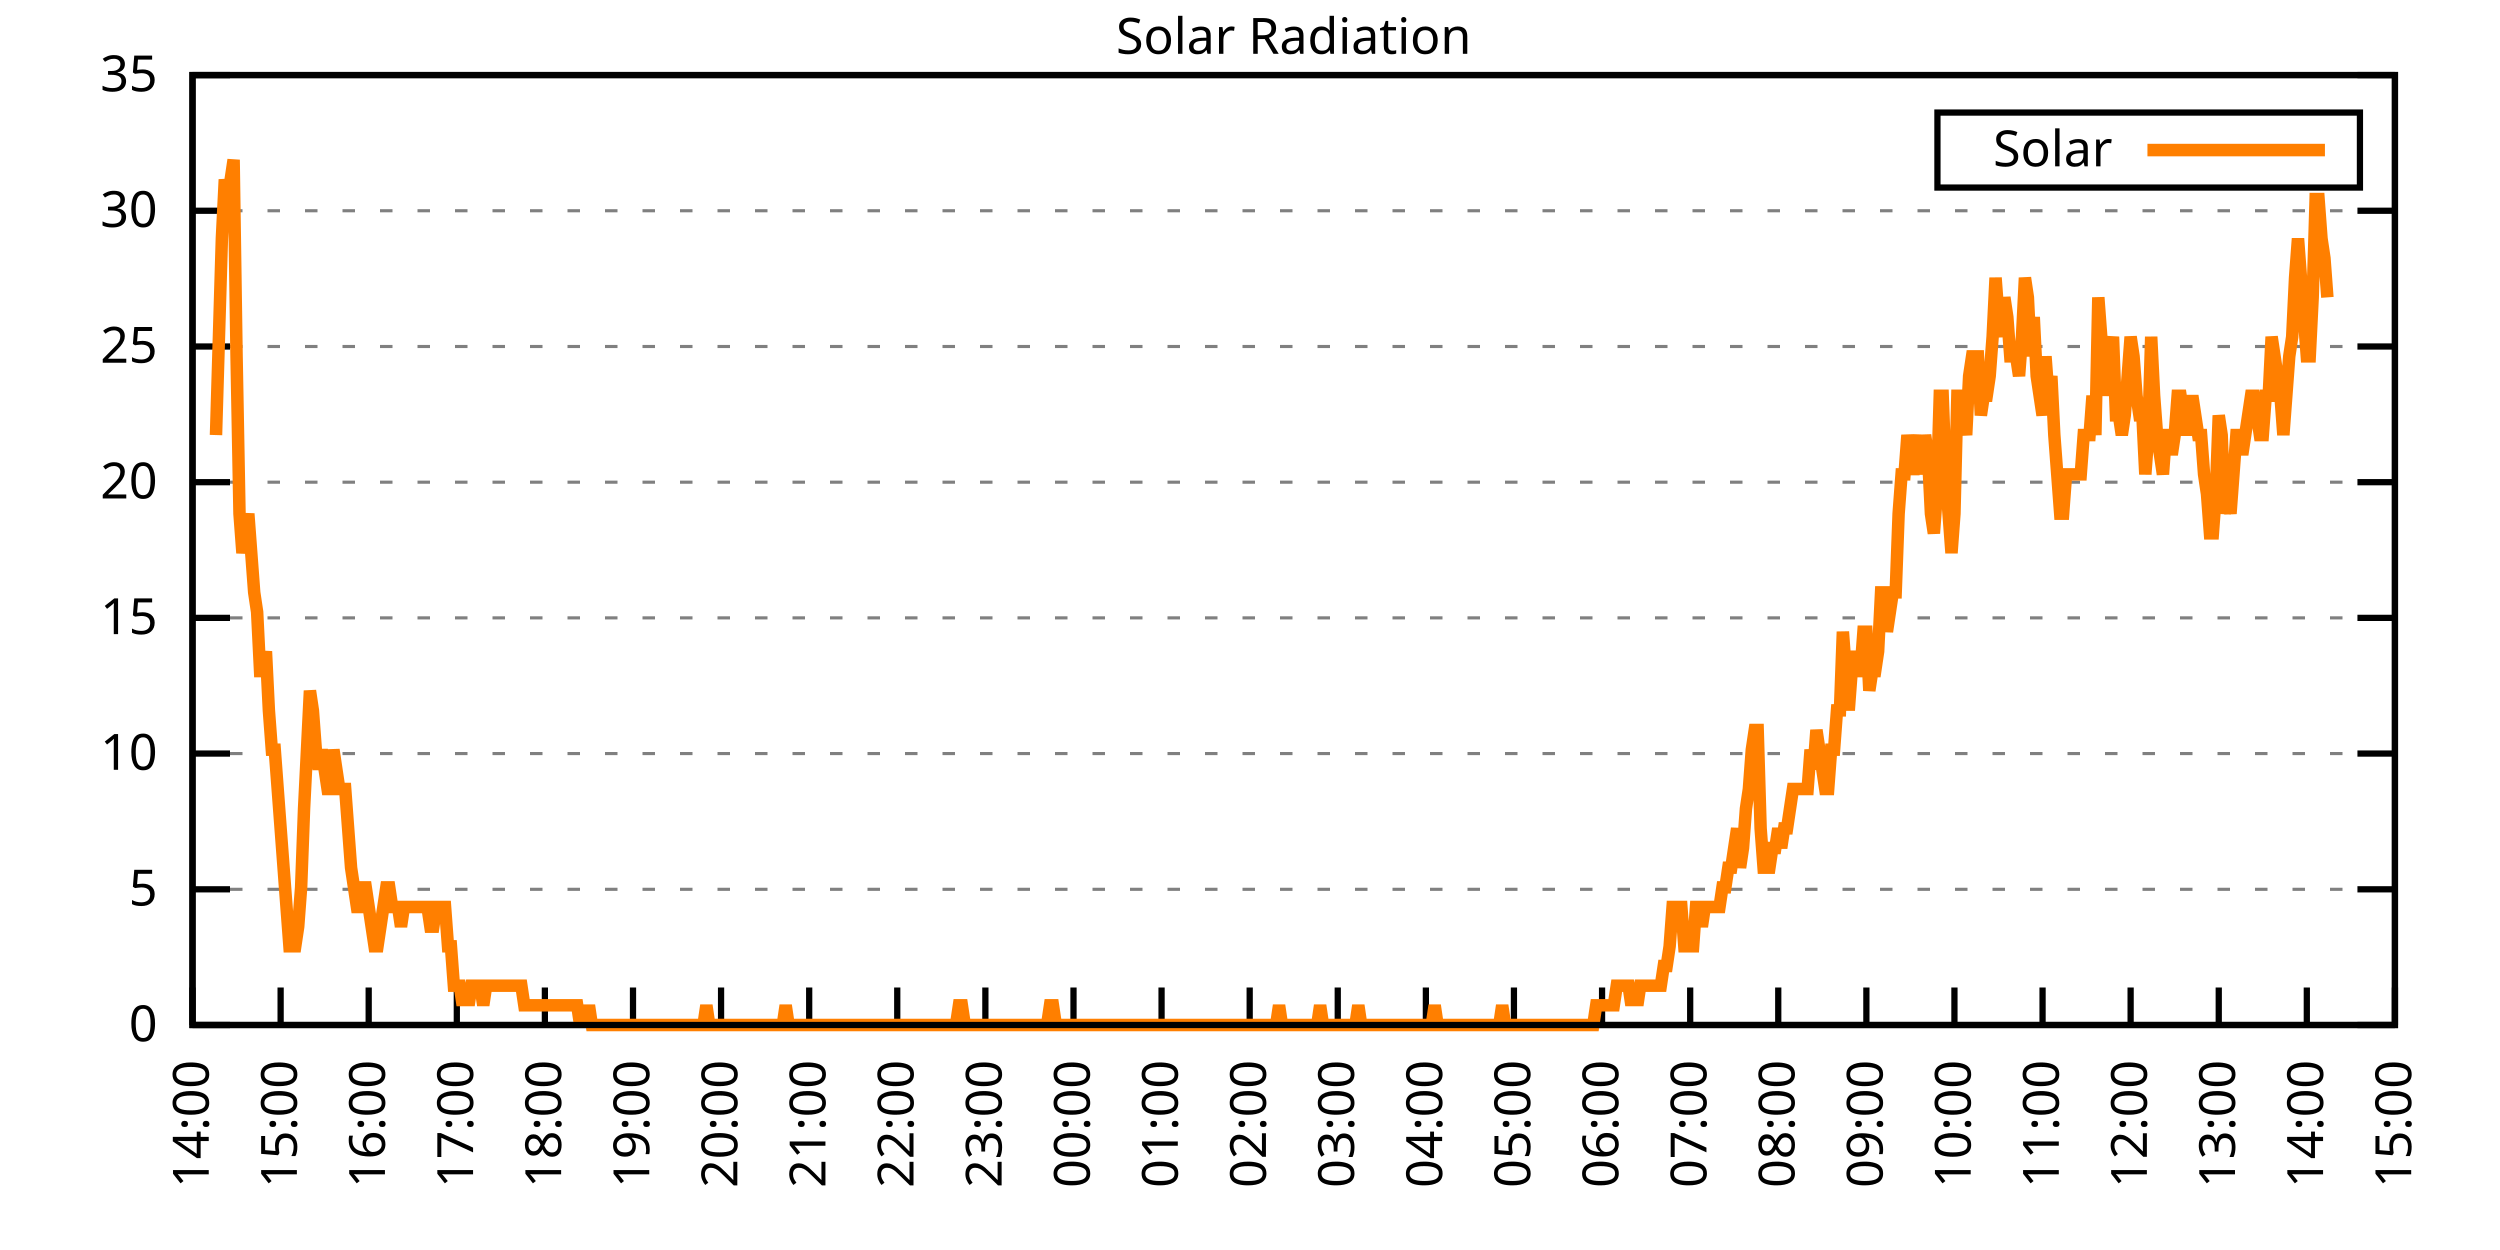
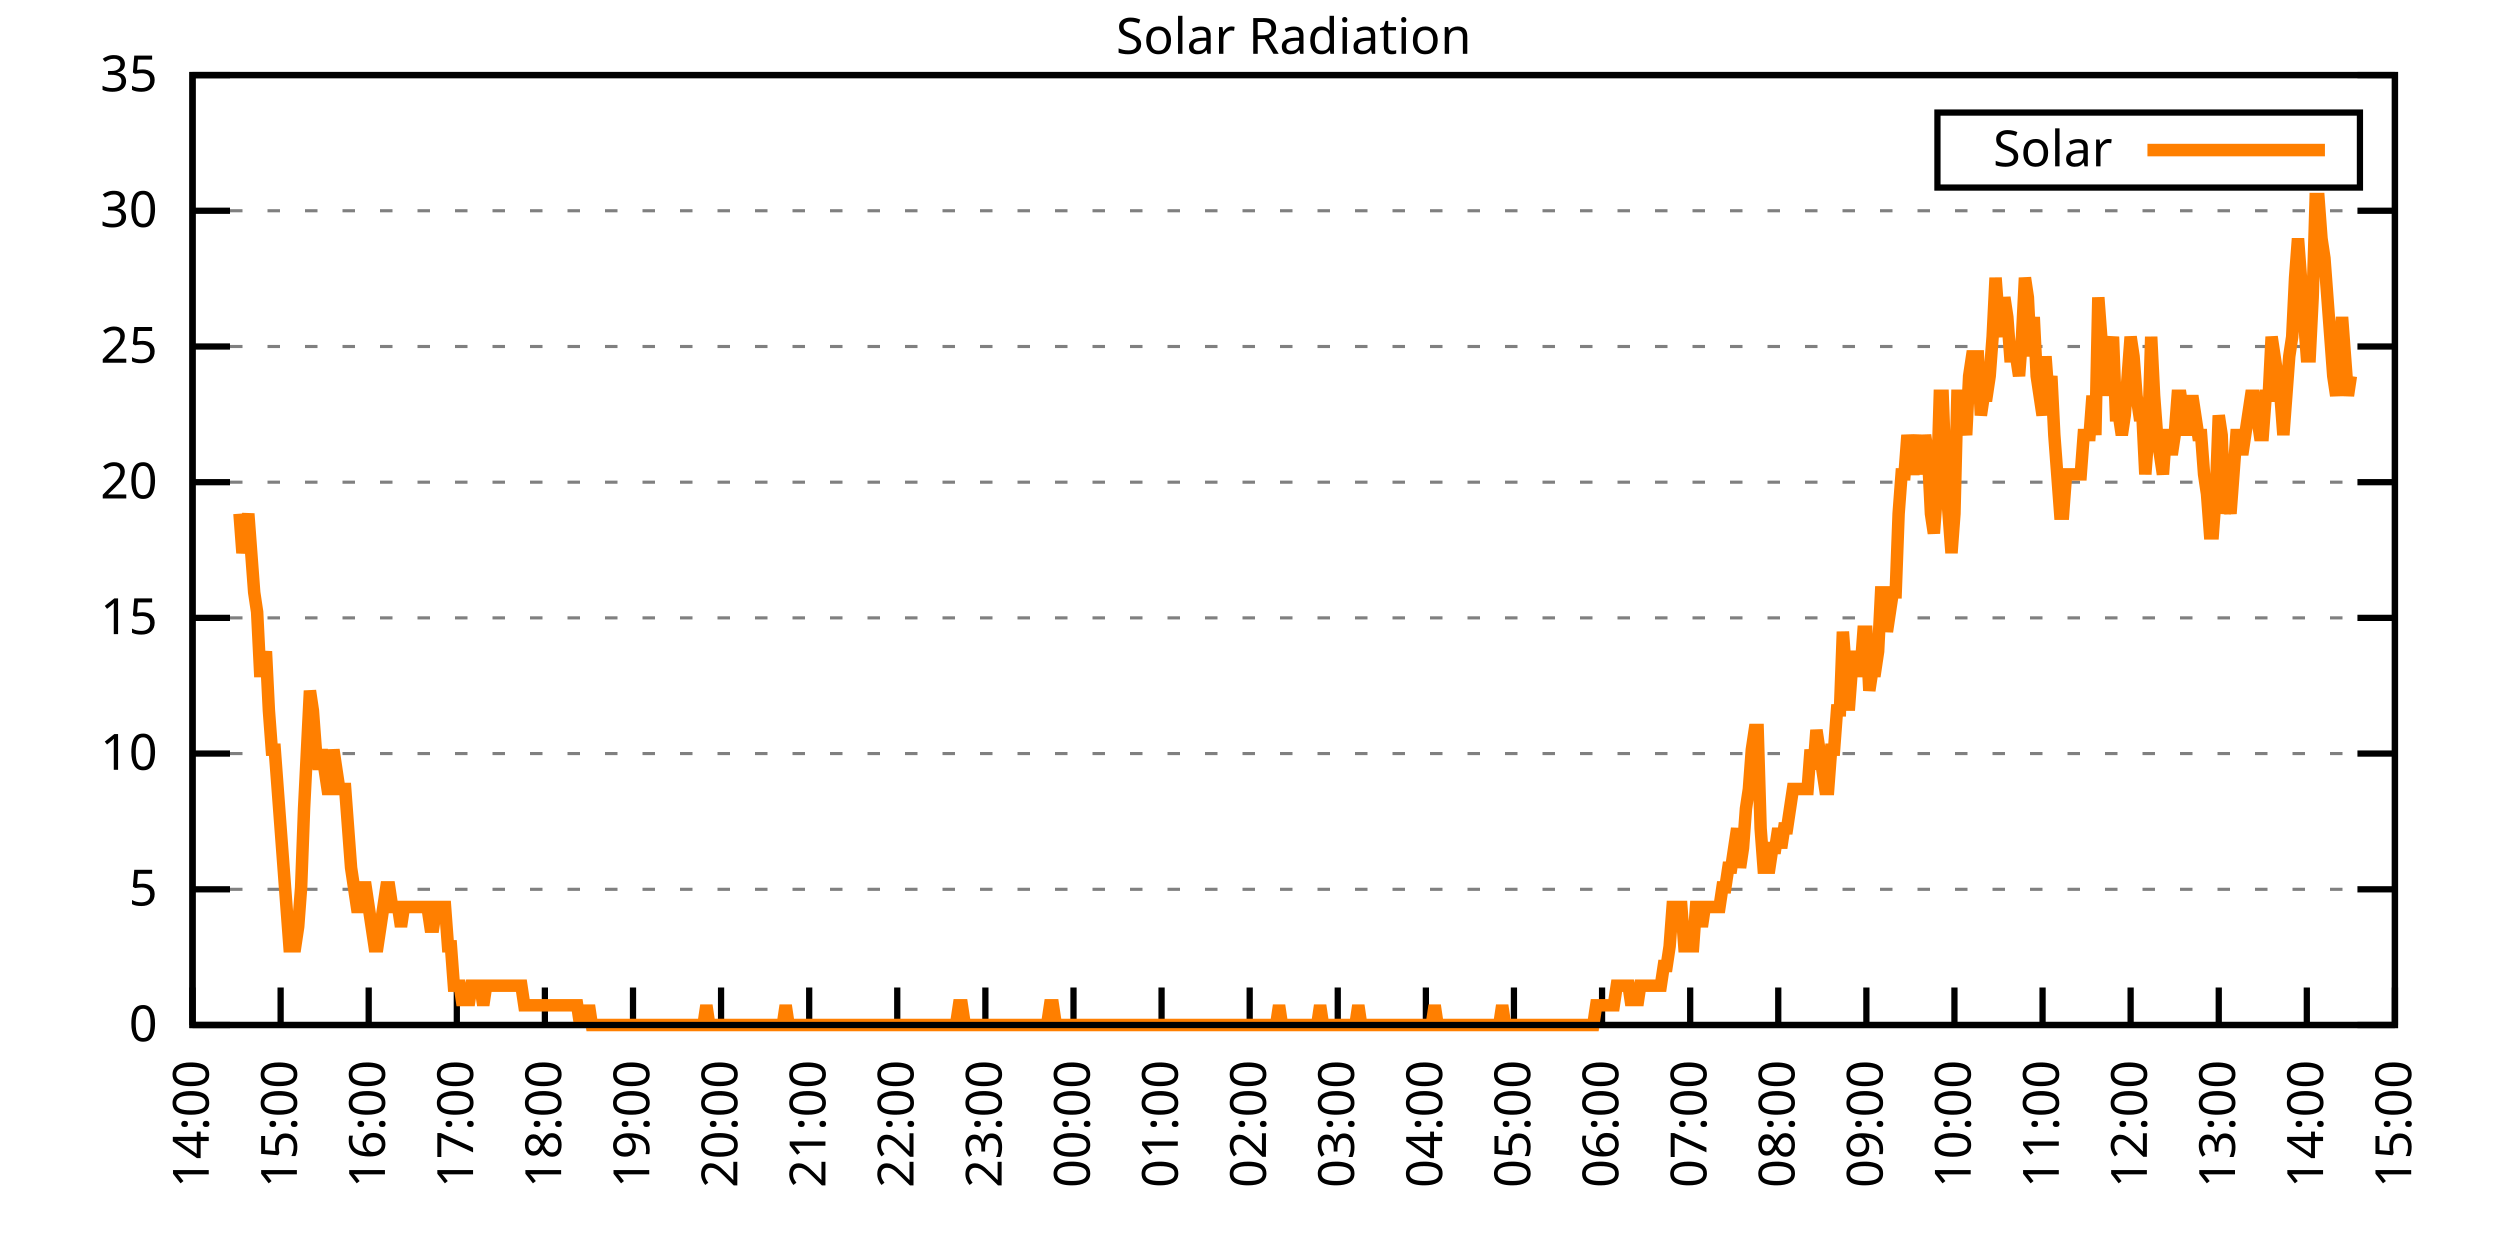
<svg xmlns="http://www.w3.org/2000/svg" xmlns:xlink="http://www.w3.org/1999/xlink" width="400" height="200" viewBox="0 0 400 200">
  <g id="gnuplot_canvas">
    <rect x="0" y="0" width="400" height="200" fill="none" />
    <defs>
      <circle id="gpDot" r="0.5" stroke-width="0.5" stroke="currentColor" />
      <path id="gpPt0" stroke-width="0.333" stroke="currentColor" d="M-1,0 h2 M0,-1 v2" />
      <path id="gpPt1" stroke-width="0.333" stroke="currentColor" d="M-1,-1 L1,1 M1,-1 L-1,1" />
      <path id="gpPt2" stroke-width="0.333" stroke="currentColor" d="M-1,0 L1,0 M0,-1 L0,1 M-1,-1 L1,1 M-1,1 L1,-1" />
      <rect id="gpPt3" stroke-width="0.333" stroke="currentColor" x="-1" y="-1" width="2" height="2" />
      <rect id="gpPt4" stroke-width="0.333" stroke="currentColor" fill="currentColor" x="-1" y="-1" width="2" height="2" />
      <circle id="gpPt5" stroke-width="0.333" stroke="currentColor" cx="0" cy="0" r="1" />
      <use xlink:href="#gpPt5" id="gpPt6" fill="currentColor" stroke="none" />
      <path id="gpPt7" stroke-width="0.333" stroke="currentColor" d="M0,-1.33 L-1.33,0.67 L1.33,0.67 z" />
      <use xlink:href="#gpPt7" id="gpPt8" fill="currentColor" stroke="none" />
      <use xlink:href="#gpPt7" id="gpPt9" stroke="currentColor" transform="rotate(180)" />
      <use xlink:href="#gpPt9" id="gpPt10" fill="currentColor" stroke="none" />
      <use xlink:href="#gpPt3" id="gpPt11" stroke="currentColor" transform="rotate(45)" />
      <use xlink:href="#gpPt11" id="gpPt12" fill="currentColor" stroke="none" />
      <path id="gpPt13" stroke-width="0.333" stroke="currentColor" d="M0,1.330 L1.265,0.411 L0.782,-1.067 L-0.782,-1.076 L-1.265,0.411 z" />
      <use xlink:href="#gpPt13" id="gpPt14" fill="currentColor" stroke="none" />
      <filter id="textbox" filterUnits="objectBoundingBox" x="0" y="0" height="1" width="1">
        <feFlood flood-color="white" flood-opacity="1" result="bgnd" />
        <feComposite in="SourceGraphic" in2="bgnd" operator="atop" />
      </filter>
      <filter id="greybox" filterUnits="objectBoundingBox" x="0" y="0" height="1" width="1">
        <feFlood flood-color="lightgrey" flood-opacity="1" result="grey" />
        <feComposite in="SourceGraphic" in2="grey" operator="atop" />
      </filter>
    </defs>
    <g fill="none" color="white" stroke="currentColor" stroke-width="1.00" stroke-linecap="butt" stroke-linejoin="miter">
</g>
    <g fill="none" color="black" stroke="currentColor" stroke-width="1.00" stroke-linecap="butt" stroke-linejoin="miter">
      <g stroke="none" shape-rendering="crispEdges">
        <polygon fill="rgb(255, 255, 255)" points="30.80,164.00 383.18,164.00 383.18,12.02 30.80,12.02 " />
      </g>
    </g>
    <g fill="none" color="black" stroke="currentColor" stroke-width="1.00" stroke-linecap="butt" stroke-linejoin="miter">
</g>
    <g fill="none" color="black" stroke="black" stroke-width="0.50" stroke-linecap="butt" stroke-linejoin="miter">
</g>
    <g fill="none" color="gray" stroke="currentColor" stroke-width="0.50" stroke-linecap="butt" stroke-linejoin="miter">
      <path stroke="gray" stroke-dasharray="2,4" class="gridline" d="M30.80,164.00 L383.19,164.00  " />
    </g>
    <g fill="none" color="gray" stroke="gray" stroke-width="1.00" stroke-linecap="butt" stroke-linejoin="miter">
</g>
    <g fill="none" color="black" stroke="currentColor" stroke-width="1.00" stroke-linecap="butt" stroke-linejoin="miter">
      <path stroke="black" d="M30.80,164.00 L36.80,164.00 M383.19,164.00 L377.19,164.00  " />
      <g transform="translate(25.20,166.60)" stroke="none" fill="black" font-family="Sans" font-size="8.00" text-anchor="end">
        <text>
          <tspan font-family="Sans"> 0</tspan>
        </text>
      </g>
    </g>
    <g fill="none" color="black" stroke="currentColor" stroke-width="1.00" stroke-linecap="butt" stroke-linejoin="miter">
</g>
    <g fill="none" color="black" stroke="black" stroke-width="0.50" stroke-linecap="butt" stroke-linejoin="miter">
</g>
    <g fill="none" color="gray" stroke="currentColor" stroke-width="0.50" stroke-linecap="butt" stroke-linejoin="miter">
      <path stroke="gray" stroke-dasharray="2,4" class="gridline" d="M30.80,142.29 L383.19,142.29  " />
    </g>
    <g fill="none" color="gray" stroke="gray" stroke-width="1.00" stroke-linecap="butt" stroke-linejoin="miter">
</g>
    <g fill="none" color="black" stroke="currentColor" stroke-width="1.00" stroke-linecap="butt" stroke-linejoin="miter">
      <path stroke="black" d="M30.80,142.29 L36.80,142.29 M383.19,142.29 L377.19,142.29  " />
      <g transform="translate(25.20,144.89)" stroke="none" fill="black" font-family="Sans" font-size="8.00" text-anchor="end">
        <text>
          <tspan font-family="Sans"> 5</tspan>
        </text>
      </g>
    </g>
    <g fill="none" color="black" stroke="currentColor" stroke-width="1.00" stroke-linecap="butt" stroke-linejoin="miter">
</g>
    <g fill="none" color="black" stroke="black" stroke-width="0.50" stroke-linecap="butt" stroke-linejoin="miter">
</g>
    <g fill="none" color="gray" stroke="currentColor" stroke-width="0.50" stroke-linecap="butt" stroke-linejoin="miter">
      <path stroke="gray" stroke-dasharray="2,4" class="gridline" d="M30.80,120.57 L383.19,120.57  " />
    </g>
    <g fill="none" color="gray" stroke="gray" stroke-width="1.00" stroke-linecap="butt" stroke-linejoin="miter">
</g>
    <g fill="none" color="black" stroke="currentColor" stroke-width="1.00" stroke-linecap="butt" stroke-linejoin="miter">
      <path stroke="black" d="M30.80,120.57 L36.80,120.57 M383.19,120.57 L377.19,120.57  " />
      <g transform="translate(25.20,123.17)" stroke="none" fill="black" font-family="Sans" font-size="8.00" text-anchor="end">
        <text>
          <tspan font-family="Sans"> 10</tspan>
        </text>
      </g>
    </g>
    <g fill="none" color="black" stroke="currentColor" stroke-width="1.00" stroke-linecap="butt" stroke-linejoin="miter">
</g>
    <g fill="none" color="black" stroke="black" stroke-width="0.50" stroke-linecap="butt" stroke-linejoin="miter">
</g>
    <g fill="none" color="gray" stroke="currentColor" stroke-width="0.50" stroke-linecap="butt" stroke-linejoin="miter">
      <path stroke="gray" stroke-dasharray="2,4" class="gridline" d="M30.80,98.86 L383.19,98.86  " />
    </g>
    <g fill="none" color="gray" stroke="gray" stroke-width="1.00" stroke-linecap="butt" stroke-linejoin="miter">
</g>
    <g fill="none" color="black" stroke="currentColor" stroke-width="1.00" stroke-linecap="butt" stroke-linejoin="miter">
      <path stroke="black" d="M30.80,98.86 L36.80,98.86 M383.19,98.86 L377.19,98.86  " />
      <g transform="translate(25.20,101.46)" stroke="none" fill="black" font-family="Sans" font-size="8.00" text-anchor="end">
        <text>
          <tspan font-family="Sans"> 15</tspan>
        </text>
      </g>
    </g>
    <g fill="none" color="black" stroke="currentColor" stroke-width="1.00" stroke-linecap="butt" stroke-linejoin="miter">
</g>
    <g fill="none" color="black" stroke="black" stroke-width="0.50" stroke-linecap="butt" stroke-linejoin="miter">
</g>
    <g fill="none" color="gray" stroke="currentColor" stroke-width="0.50" stroke-linecap="butt" stroke-linejoin="miter">
      <path stroke="gray" stroke-dasharray="2,4" class="gridline" d="M30.80,77.15 L383.19,77.15  " />
    </g>
    <g fill="none" color="gray" stroke="gray" stroke-width="1.00" stroke-linecap="butt" stroke-linejoin="miter">
</g>
    <g fill="none" color="black" stroke="currentColor" stroke-width="1.00" stroke-linecap="butt" stroke-linejoin="miter">
      <path stroke="black" d="M30.80,77.15 L36.80,77.15 M383.19,77.15 L377.19,77.15  " />
      <g transform="translate(25.20,79.75)" stroke="none" fill="black" font-family="Sans" font-size="8.00" text-anchor="end">
        <text>
          <tspan font-family="Sans"> 20</tspan>
        </text>
      </g>
    </g>
    <g fill="none" color="black" stroke="currentColor" stroke-width="1.00" stroke-linecap="butt" stroke-linejoin="miter">
</g>
    <g fill="none" color="black" stroke="black" stroke-width="0.50" stroke-linecap="butt" stroke-linejoin="miter">
</g>
    <g fill="none" color="gray" stroke="currentColor" stroke-width="0.50" stroke-linecap="butt" stroke-linejoin="miter">
      <path stroke="gray" stroke-dasharray="2,4" class="gridline" d="M30.80,55.44 L383.19,55.44  " />
    </g>
    <g fill="none" color="gray" stroke="gray" stroke-width="1.00" stroke-linecap="butt" stroke-linejoin="miter">
</g>
    <g fill="none" color="black" stroke="currentColor" stroke-width="1.00" stroke-linecap="butt" stroke-linejoin="miter">
      <path stroke="black" d="M30.80,55.44 L36.80,55.44 M383.19,55.44 L377.19,55.44  " />
      <g transform="translate(25.20,58.04)" stroke="none" fill="black" font-family="Sans" font-size="8.00" text-anchor="end">
        <text>
          <tspan font-family="Sans"> 25</tspan>
        </text>
      </g>
    </g>
    <g fill="none" color="black" stroke="currentColor" stroke-width="1.00" stroke-linecap="butt" stroke-linejoin="miter">
</g>
    <g fill="none" color="black" stroke="black" stroke-width="0.50" stroke-linecap="butt" stroke-linejoin="miter">
</g>
    <g fill="none" color="gray" stroke="currentColor" stroke-width="0.50" stroke-linecap="butt" stroke-linejoin="miter">
      <path stroke="gray" stroke-dasharray="2,4" class="gridline" d="M30.80,33.72 L383.19,33.72  " />
    </g>
    <g fill="none" color="gray" stroke="gray" stroke-width="1.00" stroke-linecap="butt" stroke-linejoin="miter">
</g>
    <g fill="none" color="black" stroke="currentColor" stroke-width="1.00" stroke-linecap="butt" stroke-linejoin="miter">
      <path stroke="black" d="M30.80,33.72 L36.80,33.72 M383.19,33.72 L377.19,33.72  " />
      <g transform="translate(25.20,36.32)" stroke="none" fill="black" font-family="Sans" font-size="8.00" text-anchor="end">
        <text>
          <tspan font-family="Sans"> 30</tspan>
        </text>
      </g>
    </g>
    <g fill="none" color="black" stroke="currentColor" stroke-width="1.00" stroke-linecap="butt" stroke-linejoin="miter">
</g>
    <g fill="none" color="black" stroke="black" stroke-width="0.50" stroke-linecap="butt" stroke-linejoin="miter">
</g>
    <g fill="none" color="gray" stroke="currentColor" stroke-width="0.50" stroke-linecap="butt" stroke-linejoin="miter">
      <path stroke="gray" stroke-dasharray="2,4" class="gridline" d="M30.80,12.01 L383.19,12.01  " />
    </g>
    <g fill="none" color="gray" stroke="gray" stroke-width="1.00" stroke-linecap="butt" stroke-linejoin="miter">
</g>
    <g fill="none" color="black" stroke="currentColor" stroke-width="1.00" stroke-linecap="butt" stroke-linejoin="miter">
      <path stroke="black" d="M30.80,12.01 L36.80,12.01 M383.19,12.01 L377.19,12.01  " />
      <g transform="translate(25.20,14.61)" stroke="none" fill="black" font-family="Sans" font-size="8.00" text-anchor="end">
        <text>
          <tspan font-family="Sans"> 35</tspan>
        </text>
      </g>
    </g>
    <g fill="none" color="black" stroke="currentColor" stroke-width="1.00" stroke-linecap="butt" stroke-linejoin="miter">
      <path stroke="black" d="M30.80,164.00 L30.80,158.00  " />
      <g transform="translate(33.40,169.60) rotate(270.00)" stroke="none" fill="black" font-family="Sans" font-size="8.00" text-anchor="end">
        <text>
          <tspan font-family="Sans">14:00</tspan>
        </text>
      </g>
    </g>
    <g fill="none" color="black" stroke="currentColor" stroke-width="1.00" stroke-linecap="butt" stroke-linejoin="miter">
      <path stroke="black" d="M44.90,164.00 L44.90,158.00  " />
      <g transform="translate(47.50,169.60) rotate(270.00)" stroke="none" fill="black" font-family="Sans" font-size="8.00" text-anchor="end">
        <text>
          <tspan font-family="Sans">15:00</tspan>
        </text>
      </g>
    </g>
    <g fill="none" color="black" stroke="currentColor" stroke-width="1.00" stroke-linecap="butt" stroke-linejoin="miter">
      <path stroke="black" d="M58.99,164.00 L58.99,158.00  " />
      <g transform="translate(61.59,169.60) rotate(270.00)" stroke="none" fill="black" font-family="Sans" font-size="8.00" text-anchor="end">
        <text>
          <tspan font-family="Sans">16:00</tspan>
        </text>
      </g>
    </g>
    <g fill="none" color="black" stroke="currentColor" stroke-width="1.00" stroke-linecap="butt" stroke-linejoin="miter">
      <path stroke="black" d="M73.09,164.00 L73.09,158.00  " />
      <g transform="translate(75.69,169.60) rotate(270.00)" stroke="none" fill="black" font-family="Sans" font-size="8.00" text-anchor="end">
        <text>
          <tspan font-family="Sans">17:00</tspan>
        </text>
      </g>
    </g>
    <g fill="none" color="black" stroke="currentColor" stroke-width="1.00" stroke-linecap="butt" stroke-linejoin="miter">
      <path stroke="black" d="M87.18,164.00 L87.18,158.00  " />
      <g transform="translate(89.78,169.60) rotate(270.00)" stroke="none" fill="black" font-family="Sans" font-size="8.00" text-anchor="end">
        <text>
          <tspan font-family="Sans">18:00</tspan>
        </text>
      </g>
    </g>
    <g fill="none" color="black" stroke="currentColor" stroke-width="1.00" stroke-linecap="butt" stroke-linejoin="miter">
      <path stroke="black" d="M101.28,164.00 L101.28,158.00  " />
      <g transform="translate(103.88,169.60) rotate(270.00)" stroke="none" fill="black" font-family="Sans" font-size="8.00" text-anchor="end">
        <text>
          <tspan font-family="Sans">19:00</tspan>
        </text>
      </g>
    </g>
    <g fill="none" color="black" stroke="currentColor" stroke-width="1.00" stroke-linecap="butt" stroke-linejoin="miter">
      <path stroke="black" d="M115.37,164.00 L115.37,158.00  " />
      <g transform="translate(117.97,169.60) rotate(270.00)" stroke="none" fill="black" font-family="Sans" font-size="8.00" text-anchor="end">
        <text>
          <tspan font-family="Sans">20:00</tspan>
        </text>
      </g>
    </g>
    <g fill="none" color="black" stroke="currentColor" stroke-width="1.00" stroke-linecap="butt" stroke-linejoin="miter">
      <path stroke="black" d="M129.47,164.00 L129.47,158.00  " />
      <g transform="translate(132.07,169.60) rotate(270.00)" stroke="none" fill="black" font-family="Sans" font-size="8.00" text-anchor="end">
        <text>
          <tspan font-family="Sans">21:00</tspan>
        </text>
      </g>
    </g>
    <g fill="none" color="black" stroke="currentColor" stroke-width="1.00" stroke-linecap="butt" stroke-linejoin="miter">
      <path stroke="black" d="M143.56,164.00 L143.56,158.00  " />
      <g transform="translate(146.16,169.60) rotate(270.00)" stroke="none" fill="black" font-family="Sans" font-size="8.00" text-anchor="end">
        <text>
          <tspan font-family="Sans">22:00</tspan>
        </text>
      </g>
    </g>
    <g fill="none" color="black" stroke="currentColor" stroke-width="1.00" stroke-linecap="butt" stroke-linejoin="miter">
      <path stroke="black" d="M157.66,164.00 L157.66,158.00  " />
      <g transform="translate(160.26,169.60) rotate(270.00)" stroke="none" fill="black" font-family="Sans" font-size="8.00" text-anchor="end">
        <text>
          <tspan font-family="Sans">23:00</tspan>
        </text>
      </g>
    </g>
    <g fill="none" color="black" stroke="currentColor" stroke-width="1.00" stroke-linecap="butt" stroke-linejoin="miter">
      <path stroke="black" d="M171.76,164.00 L171.76,158.00  " />
      <g transform="translate(174.36,169.60) rotate(270.00)" stroke="none" fill="black" font-family="Sans" font-size="8.00" text-anchor="end">
        <text>
          <tspan font-family="Sans">00:00</tspan>
        </text>
      </g>
    </g>
    <g fill="none" color="black" stroke="currentColor" stroke-width="1.00" stroke-linecap="butt" stroke-linejoin="miter">
      <path stroke="black" d="M185.85,164.00 L185.85,158.00  " />
      <g transform="translate(188.45,169.60) rotate(270.00)" stroke="none" fill="black" font-family="Sans" font-size="8.00" text-anchor="end">
        <text>
          <tspan font-family="Sans">01:00</tspan>
        </text>
      </g>
    </g>
    <g fill="none" color="black" stroke="currentColor" stroke-width="1.00" stroke-linecap="butt" stroke-linejoin="miter">
      <path stroke="black" d="M199.95,164.00 L199.95,158.00  " />
      <g transform="translate(202.55,169.60) rotate(270.00)" stroke="none" fill="black" font-family="Sans" font-size="8.00" text-anchor="end">
        <text>
          <tspan font-family="Sans">02:00</tspan>
        </text>
      </g>
    </g>
    <g fill="none" color="black" stroke="currentColor" stroke-width="1.00" stroke-linecap="butt" stroke-linejoin="miter">
      <path stroke="black" d="M214.04,164.00 L214.04,158.00  " />
      <g transform="translate(216.64,169.60) rotate(270.00)" stroke="none" fill="black" font-family="Sans" font-size="8.00" text-anchor="end">
        <text>
          <tspan font-family="Sans">03:00</tspan>
        </text>
      </g>
    </g>
    <g fill="none" color="black" stroke="currentColor" stroke-width="1.00" stroke-linecap="butt" stroke-linejoin="miter">
      <path stroke="black" d="M228.14,164.00 L228.14,158.00  " />
      <g transform="translate(230.74,169.60) rotate(270.00)" stroke="none" fill="black" font-family="Sans" font-size="8.00" text-anchor="end">
        <text>
          <tspan font-family="Sans">04:00</tspan>
        </text>
      </g>
    </g>
    <g fill="none" color="black" stroke="currentColor" stroke-width="1.00" stroke-linecap="butt" stroke-linejoin="miter">
      <path stroke="black" d="M242.23,164.00 L242.23,158.00  " />
      <g transform="translate(244.83,169.60) rotate(270.00)" stroke="none" fill="black" font-family="Sans" font-size="8.00" text-anchor="end">
        <text>
          <tspan font-family="Sans">05:00</tspan>
        </text>
      </g>
    </g>
    <g fill="none" color="black" stroke="currentColor" stroke-width="1.00" stroke-linecap="butt" stroke-linejoin="miter">
      <path stroke="black" d="M256.33,164.00 L256.33,158.00  " />
      <g transform="translate(258.93,169.60) rotate(270.00)" stroke="none" fill="black" font-family="Sans" font-size="8.00" text-anchor="end">
        <text>
          <tspan font-family="Sans">06:00</tspan>
        </text>
      </g>
    </g>
    <g fill="none" color="black" stroke="currentColor" stroke-width="1.00" stroke-linecap="butt" stroke-linejoin="miter">
      <path stroke="black" d="M270.43,164.00 L270.43,158.00  " />
      <g transform="translate(273.03,169.60) rotate(270.00)" stroke="none" fill="black" font-family="Sans" font-size="8.00" text-anchor="end">
        <text>
          <tspan font-family="Sans">07:00</tspan>
        </text>
      </g>
    </g>
    <g fill="none" color="black" stroke="currentColor" stroke-width="1.00" stroke-linecap="butt" stroke-linejoin="miter">
      <path stroke="black" d="M284.52,164.00 L284.52,158.00  " />
      <g transform="translate(287.12,169.60) rotate(270.00)" stroke="none" fill="black" font-family="Sans" font-size="8.00" text-anchor="end">
        <text>
          <tspan font-family="Sans">08:00</tspan>
        </text>
      </g>
    </g>
    <g fill="none" color="black" stroke="currentColor" stroke-width="1.00" stroke-linecap="butt" stroke-linejoin="miter">
      <path stroke="black" d="M298.62,164.00 L298.62,158.00  " />
      <g transform="translate(301.22,169.60) rotate(270.00)" stroke="none" fill="black" font-family="Sans" font-size="8.00" text-anchor="end">
        <text>
          <tspan font-family="Sans">09:00</tspan>
        </text>
      </g>
    </g>
    <g fill="none" color="black" stroke="currentColor" stroke-width="1.00" stroke-linecap="butt" stroke-linejoin="miter">
      <path stroke="black" d="M312.71,164.00 L312.71,158.00  " />
      <g transform="translate(315.31,169.60) rotate(270.00)" stroke="none" fill="black" font-family="Sans" font-size="8.00" text-anchor="end">
        <text>
          <tspan font-family="Sans">10:00</tspan>
        </text>
      </g>
    </g>
    <g fill="none" color="black" stroke="currentColor" stroke-width="1.00" stroke-linecap="butt" stroke-linejoin="miter">
      <path stroke="black" d="M326.81,164.00 L326.81,158.00  " />
      <g transform="translate(329.41,169.60) rotate(270.00)" stroke="none" fill="black" font-family="Sans" font-size="8.00" text-anchor="end">
        <text>
          <tspan font-family="Sans">11:00</tspan>
        </text>
      </g>
    </g>
    <g fill="none" color="black" stroke="currentColor" stroke-width="1.00" stroke-linecap="butt" stroke-linejoin="miter">
      <path stroke="black" d="M340.90,164.00 L340.90,158.00  " />
      <g transform="translate(343.50,169.60) rotate(270.00)" stroke="none" fill="black" font-family="Sans" font-size="8.00" text-anchor="end">
        <text>
          <tspan font-family="Sans">12:00</tspan>
        </text>
      </g>
    </g>
    <g fill="none" color="black" stroke="currentColor" stroke-width="1.00" stroke-linecap="butt" stroke-linejoin="miter">
      <path stroke="black" d="M355.00,164.00 L355.00,158.00  " />
      <g transform="translate(357.60,169.60) rotate(270.00)" stroke="none" fill="black" font-family="Sans" font-size="8.00" text-anchor="end">
        <text>
          <tspan font-family="Sans">13:00</tspan>
        </text>
      </g>
    </g>
    <g fill="none" color="black" stroke="currentColor" stroke-width="1.00" stroke-linecap="butt" stroke-linejoin="miter">
      <path stroke="black" d="M369.09,164.00 L369.09,158.00  " />
      <g transform="translate(371.69,169.60) rotate(270.00)" stroke="none" fill="black" font-family="Sans" font-size="8.00" text-anchor="end">
        <text>
          <tspan font-family="Sans">14:00</tspan>
        </text>
      </g>
    </g>
    <g fill="none" color="black" stroke="currentColor" stroke-width="1.00" stroke-linecap="butt" stroke-linejoin="miter">
      <path stroke="black" d="M383.19,164.00 L383.19,158.00  " />
      <g transform="translate(385.79,169.60) rotate(270.00)" stroke="none" fill="black" font-family="Sans" font-size="8.00" text-anchor="end">
        <text>
          <tspan font-family="Sans">15:00</tspan>
        </text>
      </g>
    </g>
    <g fill="none" color="black" stroke="currentColor" stroke-width="1.00" stroke-linecap="butt" stroke-linejoin="miter">
</g>
    <g fill="none" color="black" stroke="currentColor" stroke-width="1.00" stroke-linecap="butt" stroke-linejoin="miter">
      <path stroke="black" d="M30.80,12.01 L30.80,164.00 L383.19,164.00 L383.19,12.01 L30.80,12.01 Z  " />
    </g>
    <g fill="none" color="black" stroke="currentColor" stroke-width="1.00" stroke-linecap="butt" stroke-linejoin="miter">
</g>
    <g fill="none" color="black" stroke="currentColor" stroke-width="1.00" stroke-linecap="butt" stroke-linejoin="miter">
      <path stroke="black" d="M309.99,30.01 L309.99,18.01 L377.59,18.01 L377.59,30.01 L309.99,30.01 Z  " />
    </g>
    <g id="Solar_Radiation_plot_1">
      <g fill="none" color="white" stroke="black" stroke-width="2.00" stroke-linecap="butt" stroke-linejoin="miter">
</g>
      <g fill="none" color="black" stroke="currentColor" stroke-width="2.00" stroke-linecap="butt" stroke-linejoin="miter">
        <g transform="translate(337.99,26.61)" stroke="none" fill="black" font-family="Sans" font-size="8.00" text-anchor="end">
          <text>
            <tspan font-family="Sans">Solar</tspan>
          </text>
        </g>
      </g>
      <g fill="none" color="black" stroke="currentColor" stroke-width="2.00" stroke-linecap="butt" stroke-linejoin="miter">
-         <path stroke="rgb(255, 127,   0)" d="M343.59,24.01 L371.99,24.01 M34.56,69.61 L35.03,53.88 L35.50,38.15 L35.97,28.71 L36.44,31.85 L36.91,28.71   L37.38,25.56 L37.85,57.02 L38.32,82.19 L38.79,88.49 L39.26,85.34 L39.73,82.19 L40.20,88.49 L40.67,94.78   L41.14,97.93 L41.61,107.37 L42.08,107.37 L42.55,104.22 L43.02,113.66 L43.49,119.95 L43.96,119.95 L44.43,126.24   L44.90,132.54 L45.37,138.83 L45.84,145.12 L46.31,151.41 L46.78,151.41 L47.24,151.41 L47.71,148.27 L48.18,141.98   L48.65,129.39 L49.12,119.95 L49.59,110.51 L50.06,113.66 L50.53,119.95 L51.00,123.10 L51.47,119.95 L51.94,123.10   L52.41,126.24 L52.88,126.24 L53.35,119.95 L53.82,123.10 L54.29,126.24 L54.76,126.24 L55.23,126.24 L55.70,132.54   L56.17,138.83 L56.64,141.98 L57.11,145.12 L57.58,145.12 L58.05,141.98 L58.52,141.98 L58.99,145.12 L59.46,148.27   L59.93,151.41 L60.40,151.41 L60.87,148.27 L61.34,145.12 L61.81,141.98 L62.28,141.98 L62.75,145.12 L63.22,145.12   L63.69,145.12 L64.16,148.27 L64.63,145.12 L65.10,145.12 L65.57,145.12 L66.04,145.12 L66.51,145.12 L66.98,145.12   L67.45,145.12 L67.92,145.12 L68.39,145.12 L68.86,148.27 L69.33,148.27 L69.80,145.12 L70.27,145.12 L70.74,145.12   L71.21,145.12 L71.68,151.41 L72.15,151.41 L72.62,157.71 L73.09,157.71 L73.56,157.71 L74.03,160.85 L74.50,157.71   L74.97,160.85 L75.44,157.71 L75.91,157.71 L76.38,157.71 L76.85,157.71 L77.32,160.85 L77.79,157.71 L78.26,157.71   L78.73,157.71 L79.19,157.71 L79.66,157.71 L80.13,157.71 L80.60,157.71 L81.07,157.71 L81.54,157.71 L82.01,157.71   L82.48,157.71 L82.95,157.71 L83.42,157.71 L83.89,160.85 L84.36,160.85 L84.83,160.85 L85.30,160.85 L85.77,160.85   L86.24,160.85 L86.71,160.85 L87.18,160.85 L87.65,160.85 L88.12,160.85 L88.59,160.85 L89.06,160.85 L89.53,160.85   L90.00,160.85 L90.47,160.85 L90.94,160.85 L91.41,160.85 L91.88,160.85 L92.35,160.85 L92.82,164.00 L93.29,160.85   L93.76,164.00 L94.23,160.85 L94.70,164.00 L95.17,164.00 L95.64,164.00 L96.11,164.00 L96.58,164.00 L97.05,164.00   L97.52,164.00 L97.99,164.00 L98.46,164.00 L98.93,164.00 L99.40,164.00 L99.87,164.00 L100.34,164.00 L100.81,164.00   L101.28,164.00 L101.75,164.00 L102.22,164.00 L102.69,164.00 L103.16,164.00 L103.63,164.00 L104.10,164.00 L104.57,164.00   L105.04,164.00 L105.51,164.00 L105.98,164.00 L106.45,164.00 L106.92,164.00 L107.39,164.00 L107.86,164.00 L108.33,164.00   L108.80,164.00 L109.27,164.00 L109.74,164.00 L110.21,164.00 L110.68,164.00 L111.14,164.00 L111.61,164.00 L112.08,164.00   L112.55,164.00 L113.02,160.85 L113.49,164.00 L113.96,164.00 L114.43,164.00 L114.90,164.00 L115.37,164.00 L115.84,164.00   L116.31,164.00 L116.78,164.00 L117.25,164.00 L117.72,164.00 L118.19,164.00 L118.66,164.00 L119.13,164.00 L119.60,164.00   L120.07,164.00 L120.54,164.00 L121.01,164.00 L121.48,164.00 L121.95,164.00 L122.42,164.00 L122.89,164.00 L123.36,164.00   L123.83,164.00 L124.30,164.00 L124.77,164.00 L125.24,164.00 L125.71,160.85 L126.18,164.00 L126.65,164.00 L127.12,164.00   L127.59,164.00 L128.06,164.00 L128.53,164.00 L129.00,164.00 L129.47,164.00 L129.94,164.00 L130.41,164.00 L130.88,164.00   L131.35,164.00 L131.82,164.00 L132.29,164.00 L132.76,164.00 L133.23,164.00 L133.70,164.00 L134.17,164.00 L134.64,164.00   L135.11,164.00 L135.58,164.00 L136.05,164.00 L136.52,164.00 L136.99,164.00 L137.46,164.00 L137.93,164.00 L138.40,164.00   L138.87,164.00 L139.34,164.00 L139.81,164.00 L140.28,164.00 L140.75,164.00 L141.22,164.00 L141.69,164.00 L142.16,164.00   L142.63,164.00 L143.09,164.00 L143.56,164.00 L144.03,164.00 L144.50,164.00 L144.97,164.00 L145.44,164.00 L145.91,164.00   L146.38,164.00 L146.85,164.00 L147.32,164.00 L147.79,164.00 L148.26,164.00 L148.73,164.00 L149.20,164.00 L149.67,164.00   L150.14,164.00 L150.61,164.00 L151.08,164.00 L151.55,164.00 L152.02,164.00 L152.49,164.00 L152.96,164.00 L153.43,160.85   L153.90,160.85 L154.37,164.00 L154.84,164.00 L155.31,164.00 L155.78,164.00 L156.25,164.00 L156.72,164.00 L157.19,164.00   L157.66,164.00 L158.13,164.00 L158.60,164.00 L159.07,164.00 L159.54,164.00 L160.01,164.00 L160.48,164.00 L160.95,164.00   L161.42,164.00 L161.89,164.00 L162.36,164.00 L162.83,164.00 L163.30,164.00 L163.77,164.00 L164.24,164.00 L164.71,164.00   L165.18,164.00 L165.65,164.00 L166.12,164.00 L166.59,164.00 L167.06,164.00 L167.53,164.00 L168.00,160.85 L168.47,160.85   L168.94,164.00 L169.41,164.00 L169.88,164.00 L170.35,164.00 L170.82,164.00 L171.29,164.00 L171.76,164.00 L172.23,164.00   L172.70,164.00 L173.17,164.00 L173.64,164.00 L174.11,164.00 L174.58,164.00 L175.04,164.00 L175.51,164.00 L175.98,164.00   L176.45,164.00 L176.92,164.00 L177.39,164.00 L177.86,164.00 L178.33,164.00 L178.80,164.00 L179.27,164.00 L179.74,164.00   L180.21,164.00 L180.68,164.00 L181.15,164.00 L181.62,164.00 L182.09,164.00 L182.56,164.00 L183.03,164.00 L183.50,164.00   L183.97,164.00 L184.44,164.00 L184.91,164.00 L185.38,164.00 L185.85,164.00 L186.32,164.00 L186.79,164.00 L187.26,164.00   L187.73,164.00 L188.20,164.00 L188.67,164.00 L189.14,164.00 L189.61,164.00 L190.08,164.00 L190.55,164.00 L191.02,164.00   L191.49,164.00 L191.96,164.00 L192.43,164.00 L192.90,164.00 L193.37,164.00 L193.84,164.00 L194.31,164.00 L194.78,164.00   L195.25,164.00 L195.72,164.00 L196.19,164.00 L196.66,164.00 L197.13,164.00 L197.60,164.00 L198.07,164.00 L198.54,164.00   L199.01,164.00 L199.48,164.00 L199.95,164.00 L200.42,164.00 L200.89,164.00 L201.36,164.00 L201.83,164.00 L202.30,164.00   L202.77,164.00 L203.24,164.00 L203.71,164.00 L204.18,164.00 L204.65,160.85 L205.12,164.00 L205.59,164.00 L206.06,164.00   L206.53,164.00 L207.00,164.00 L207.46,164.00 L207.93,164.00 L208.40,164.00 L208.87,164.00 L209.34,164.00 L209.81,164.00   L210.28,164.00 L210.75,164.00 L211.22,160.85 L211.69,164.00 L212.16,164.00 L212.63,164.00 L213.10,164.00 L213.57,164.00   L214.04,164.00 L214.51,164.00 L214.98,164.00 L215.45,164.00 L215.92,164.00 L216.39,164.00 L216.86,164.00 L217.33,160.85   L217.80,164.00 L218.27,164.00 L218.74,164.00 L219.21,164.00 L219.68,164.00 L220.15,164.00 L220.62,164.00 L221.09,164.00   L221.56,164.00 L222.03,164.00 L222.50,164.00 L222.97,164.00 L223.44,164.00 L223.91,164.00 L224.38,164.00 L224.85,164.00   L225.32,164.00 L225.79,164.00 L226.26,164.00 L226.73,164.00 L227.20,164.00 L227.67,164.00 L228.14,164.00 L228.61,164.00   L229.08,164.00 L229.55,160.85 L230.02,164.00 L230.49,164.00 L230.96,164.00 L231.43,164.00 L231.90,164.00 L232.37,164.00   L232.84,164.00 L233.31,164.00 L233.78,164.00 L234.25,164.00 L234.72,164.00 L235.19,164.00 L235.66,164.00 L236.13,164.00   L236.60,164.00 L237.07,164.00 L237.54,164.00 L238.01,164.00 L238.48,164.00 L238.95,164.00 L239.41,164.00 L239.88,164.00   L240.35,160.85 L240.82,164.00 L241.29,164.00 L241.76,164.00 L242.23,164.00 L242.70,164.00 L243.17,164.00 L243.64,164.00   L244.11,164.00 L244.58,164.00 L245.05,164.00 L245.52,164.00 L245.99,164.00 L246.46,164.00 L246.93,164.00 L247.40,164.00   L247.87,164.00 L248.34,164.00 L248.81,164.00 L249.28,164.00 L249.75,164.00 L250.22,164.00 L250.69,164.00 L251.16,164.00   L251.63,164.00 L252.10,164.00 L252.57,164.00 L253.04,164.00 L253.51,164.00 L253.98,164.00 L254.45,164.00 L254.92,164.00   L255.39,160.85 L255.86,160.85 L256.33,160.85 L256.80,160.85 L257.27,160.85 L257.74,160.85 L258.21,160.85 L258.68,157.71   L259.15,157.71 L259.62,157.71 L260.09,157.71 L260.56,157.71 L261.03,160.85 L261.50,157.71 L261.97,160.85 L262.44,157.71   L262.91,157.71 L263.38,157.71 L263.85,157.71 L264.32,157.71 L264.79,157.71 L265.26,157.71 L265.73,157.71 L266.20,154.56   L266.67,154.56 L267.14,151.41 L267.61,145.12 L268.08,145.12 L268.55,145.12 L269.02,145.12 L269.49,151.41 L269.96,151.41   L270.43,151.41 L270.90,151.41 L271.36,145.12 L271.83,145.12 L272.30,148.27 L272.77,145.12 L273.24,145.12 L273.71,145.12   L274.18,145.12 L274.65,145.12 L275.12,145.12 L275.59,141.98 L276.06,141.98 L276.53,138.83 L277.00,138.83 L277.47,135.68   L277.94,132.54 L278.41,138.83 L278.88,135.68 L279.35,129.39 L279.82,126.24 L280.29,119.95 L280.76,116.80 L281.23,116.80   L281.70,132.54 L282.17,138.83 L282.64,138.83 L283.11,138.83 L283.58,135.68 L284.05,135.68 L284.52,132.54 L284.99,135.68   L285.46,132.54 L285.93,132.54 L286.40,129.39 L286.87,126.24 L287.34,126.24 L287.81,126.24 L288.28,126.24 L288.75,126.24   L289.22,126.24 L289.69,119.95 L290.16,123.10 L290.63,116.80 L291.10,119.95 L291.57,123.10 L292.04,126.24 L292.51,126.24   L292.98,119.95 L293.45,119.95 L293.92,113.66 L294.39,113.66 L294.86,101.07 L295.33,107.37 L295.80,113.66 L296.27,107.37   L296.74,104.22 L297.21,107.37 L297.68,107.37 L298.15,101.07 L298.62,101.07 L299.09,110.51 L299.56,107.37 L300.03,107.37   L300.50,104.22 L300.97,94.78 L301.44,94.78 L301.91,101.07 L302.38,97.93 L302.85,94.78 L303.31,94.78 L303.78,82.19   L304.25,75.90 L304.72,75.90 L305.19,69.61 L305.66,72.76 L306.13,75.90 L306.60,72.76 L307.07,69.61 L307.54,75.90   L308.01,69.61 L308.48,72.76 L308.95,82.19 L309.42,85.34 L309.89,79.05 L310.36,63.32 L310.83,63.32 L311.30,75.90   L311.77,82.19 L312.24,88.49 L312.71,82.19 L313.18,63.32 L313.65,63.32 L314.12,66.46 L314.59,69.61 L315.06,60.17   L315.53,57.02 L316.00,57.02 L316.47,57.02 L316.94,66.46 L317.41,63.32 L317.88,63.32 L318.35,60.17 L318.82,53.88   L319.29,44.44 L319.76,50.73 L320.23,53.88 L320.70,47.58 L321.17,50.73 L321.64,57.02 L322.11,57.02 L322.58,57.02   L323.05,60.17 L323.52,53.88 L323.99,44.44 L324.46,47.58 L324.93,57.02 L325.40,50.73 L325.87,60.17 L326.34,63.32   L326.81,66.46 L327.28,57.02 L327.75,63.32 L328.22,60.17 L328.69,69.61 L329.16,75.90 L329.63,82.19 L330.10,82.19   L330.57,75.90 L331.04,75.90 L331.51,75.90 L331.98,75.90 L332.45,75.90 L332.92,75.90 L333.39,69.61 L333.86,69.61   L334.33,69.61 L334.80,63.32 L335.26,69.61 L335.73,47.58 L336.20,53.88 L336.67,63.32 L337.14,57.02 L337.61,57.02   L338.08,53.88 L338.55,66.46 L339.02,66.46 L339.49,69.61 L339.96,66.46 L340.43,60.17 L340.90,53.88 L341.37,57.02   L341.84,63.32 L342.31,66.46 L342.78,66.46 L343.25,75.90 L343.72,69.61 L344.19,53.88 L344.66,63.32 L345.13,69.61   L345.60,72.76 L346.07,75.90 L346.54,69.61 L347.01,69.61 L347.48,72.76 L347.95,69.61 L348.42,63.32 L348.89,63.32   L349.36,66.46 L349.83,69.61 L350.30,66.46 L350.77,63.32 L351.24,66.46 L351.71,69.61 L352.18,69.61 L352.65,75.90   L353.12,79.05 L353.59,85.34 L354.06,85.34 L354.53,79.05 L355.00,66.46 L355.47,69.61 L355.94,82.19 L356.41,79.05   L356.88,82.19 L357.35,75.90 L357.82,69.61 L358.29,69.61 L358.76,72.76 L359.23,69.61 L359.70,66.46 L360.17,63.32   L360.64,63.32 L361.11,66.46 L361.58,69.61 L362.05,69.61 L362.52,63.32 L362.99,63.32 L363.46,53.88 L363.93,57.02   L364.40,60.17 L364.87,63.32 L365.34,69.61 L365.81,63.32 L366.28,57.02 L366.75,53.88 L367.21,44.44 L367.68,38.15   L368.15,44.44 L368.62,50.73 L369.09,57.02 L369.56,57.02 L370.03,47.58 L370.50,31.85 L370.97,31.85 L371.44,38.15   L371.91,41.29 L372.38,47.58  " />
+         <path stroke="rgb(255, 127,   0)" d="M343.59,24.01 L371.99,24.01 M38.32,82.19 L38.79,88.49 L39.26,85.34 L39.73,82.19 L40.20,88.49 L40.67,94.78   L41.14,97.93 L41.61,107.37 L42.08,107.37 L42.55,104.22 L43.02,113.66 L43.49,119.95 L43.96,119.95 L44.43,126.24   L44.90,132.54 L45.37,138.83 L45.84,145.12 L46.31,151.41 L46.78,151.41 L47.24,151.41 L47.71,148.27 L48.18,141.98   L48.65,129.39 L49.12,119.95 L49.59,110.51 L50.06,113.66 L50.53,119.95 L51.00,123.10 L51.47,119.95 L51.94,123.10   L52.41,126.24 L52.88,126.24 L53.35,119.95 L53.82,123.10 L54.29,126.24 L54.76,126.24 L55.23,126.24 L55.70,132.54   L56.17,138.83 L56.64,141.98 L57.11,145.12 L57.58,145.12 L58.05,141.98 L58.52,141.98 L58.99,145.12 L59.46,148.27   L59.93,151.41 L60.40,151.41 L60.87,148.27 L61.34,145.12 L61.81,141.98 L62.28,141.98 L62.75,145.12 L63.22,145.12   L63.69,145.12 L64.16,148.27 L64.63,145.12 L65.10,145.12 L65.57,145.12 L66.04,145.12 L66.51,145.12 L66.98,145.12   L67.45,145.12 L67.92,145.12 L68.39,145.12 L68.86,148.27 L69.33,148.27 L69.80,145.12 L70.27,145.12 L70.74,145.12   L71.21,145.12 L71.68,151.41 L72.15,151.41 L72.62,157.71 L73.09,157.71 L73.56,157.71 L74.03,160.85 L74.50,157.71   L74.97,160.85 L75.44,157.71 L75.91,157.71 L76.38,157.71 L76.85,157.71 L77.32,160.85 L77.79,157.71 L78.26,157.71   L78.73,157.71 L79.19,157.71 L79.66,157.71 L80.13,157.71 L80.60,157.71 L81.07,157.71 L81.54,157.71 L82.01,157.71   L82.48,157.71 L82.95,157.71 L83.42,157.71 L83.89,160.85 L84.36,160.85 L84.83,160.85 L85.30,160.85 L85.77,160.85   L86.24,160.85 L86.71,160.85 L87.18,160.85 L87.65,160.85 L88.12,160.85 L88.59,160.85 L89.06,160.85 L89.53,160.85   L90.00,160.85 L90.47,160.85 L90.94,160.85 L91.41,160.85 L91.88,160.85 L92.35,160.85 L92.82,164.00 L93.29,160.85   L93.76,164.00 L94.23,160.85 L94.70,164.00 L95.17,164.00 L95.64,164.00 L96.11,164.00 L96.58,164.00 L97.05,164.00   L97.52,164.00 L97.99,164.00 L98.46,164.00 L98.93,164.00 L99.40,164.00 L99.87,164.00 L100.34,164.00 L100.81,164.00   L101.28,164.00 L101.75,164.00 L102.22,164.00 L102.69,164.00 L103.16,164.00 L103.63,164.00 L104.10,164.00 L104.57,164.00   L105.04,164.00 L105.51,164.00 L105.98,164.00 L106.45,164.00 L106.92,164.00 L107.39,164.00 L107.86,164.00 L108.33,164.00   L108.80,164.00 L109.27,164.00 L109.74,164.00 L110.21,164.00 L110.68,164.00 L111.14,164.00 L111.61,164.00 L112.08,164.00   L112.55,164.00 L113.02,160.85 L113.49,164.00 L113.96,164.00 L114.43,164.00 L114.90,164.00 L115.37,164.00 L115.84,164.00   L116.31,164.00 L116.78,164.00 L117.25,164.00 L117.72,164.00 L118.19,164.00 L118.66,164.00 L119.13,164.00 L119.60,164.00   L120.07,164.00 L120.54,164.00 L121.01,164.00 L121.48,164.00 L121.95,164.00 L122.42,164.00 L122.89,164.00 L123.36,164.00   L123.83,164.00 L124.30,164.00 L124.77,164.00 L125.24,164.00 L125.71,160.85 L126.18,164.00 L126.65,164.00 L127.12,164.00   L127.59,164.00 L128.06,164.00 L128.53,164.00 L129.00,164.00 L129.47,164.00 L129.94,164.00 L130.41,164.00 L130.88,164.00   L131.35,164.00 L131.82,164.00 L132.29,164.00 L132.76,164.00 L133.23,164.00 L133.70,164.00 L134.17,164.00 L134.64,164.00   L135.11,164.00 L135.58,164.00 L136.05,164.00 L136.52,164.00 L136.99,164.00 L137.46,164.00 L137.93,164.00 L138.40,164.00   L138.87,164.00 L139.34,164.00 L139.81,164.00 L140.28,164.00 L140.75,164.00 L141.22,164.00 L141.69,164.00 L142.16,164.00   L142.63,164.00 L143.09,164.00 L143.56,164.00 L144.03,164.00 L144.50,164.00 L144.97,164.00 L145.44,164.00 L145.91,164.00   L146.38,164.00 L146.85,164.00 L147.32,164.00 L147.79,164.00 L148.26,164.00 L148.73,164.00 L149.20,164.00 L149.67,164.00   L150.14,164.00 L150.61,164.00 L151.08,164.00 L151.55,164.00 L152.02,164.00 L152.49,164.00 L152.96,164.00 L153.43,160.85   L153.90,160.85 L154.37,164.00 L154.84,164.00 L155.31,164.00 L155.78,164.00 L156.25,164.00 L156.72,164.00 L157.19,164.00   L157.66,164.00 L158.13,164.00 L158.60,164.00 L159.07,164.00 L159.54,164.00 L160.01,164.00 L160.48,164.00 L160.95,164.00   L161.42,164.00 L161.89,164.00 L162.36,164.00 L162.83,164.00 L163.30,164.00 L163.77,164.00 L164.24,164.00 L164.71,164.00   L165.18,164.00 L165.65,164.00 L166.12,164.00 L166.59,164.00 L167.06,164.00 L167.53,164.00 L168.00,160.85 L168.47,160.85   L168.94,164.00 L169.41,164.00 L169.88,164.00 L170.35,164.00 L170.82,164.00 L171.29,164.00 L171.76,164.00 L172.23,164.00   L172.70,164.00 L173.17,164.00 L173.64,164.00 L174.11,164.00 L174.58,164.00 L175.04,164.00 L175.51,164.00 L175.98,164.00   L176.45,164.00 L176.92,164.00 L177.39,164.00 L177.86,164.00 L178.33,164.00 L178.80,164.00 L179.27,164.00 L179.74,164.00   L180.21,164.00 L180.68,164.00 L181.15,164.00 L181.62,164.00 L182.09,164.00 L182.56,164.00 L183.03,164.00 L183.50,164.00   L183.97,164.00 L184.44,164.00 L184.91,164.00 L185.38,164.00 L185.85,164.00 L186.32,164.00 L186.79,164.00 L187.26,164.00   L187.73,164.00 L188.20,164.00 L188.67,164.00 L189.14,164.00 L189.61,164.00 L190.08,164.00 L190.55,164.00 L191.02,164.00   L191.49,164.00 L191.96,164.00 L192.43,164.00 L192.90,164.00 L193.37,164.00 L193.84,164.00 L194.31,164.00 L194.78,164.00   L195.25,164.00 L195.72,164.00 L196.19,164.00 L196.66,164.00 L197.13,164.00 L197.60,164.00 L198.07,164.00 L198.54,164.00   L199.01,164.00 L199.48,164.00 L199.95,164.00 L200.42,164.00 L200.89,164.00 L201.36,164.00 L201.83,164.00 L202.30,164.00   L202.77,164.00 L203.24,164.00 L203.71,164.00 L204.18,164.00 L204.65,160.85 L205.12,164.00 L205.59,164.00 L206.06,164.00   L206.53,164.00 L207.00,164.00 L207.46,164.00 L207.93,164.00 L208.40,164.00 L208.87,164.00 L209.34,164.00 L209.81,164.00   L210.28,164.00 L210.75,164.00 L211.22,160.85 L211.69,164.00 L212.16,164.00 L212.63,164.00 L213.10,164.00 L213.57,164.00   L214.04,164.00 L214.51,164.00 L214.98,164.00 L215.45,164.00 L215.92,164.00 L216.39,164.00 L216.86,164.00 L217.33,160.85   L217.80,164.00 L218.27,164.00 L218.74,164.00 L219.21,164.00 L219.68,164.00 L220.15,164.00 L220.62,164.00 L221.09,164.00   L221.56,164.00 L222.03,164.00 L222.50,164.00 L222.97,164.00 L223.44,164.00 L223.91,164.00 L224.38,164.00 L224.85,164.00   L225.32,164.00 L225.79,164.00 L226.26,164.00 L226.73,164.00 L227.20,164.00 L227.67,164.00 L228.14,164.00 L228.61,164.00   L229.08,164.00 L229.55,160.85 L230.02,164.00 L230.49,164.00 L230.96,164.00 L231.43,164.00 L231.90,164.00 L232.37,164.00   L232.84,164.00 L233.31,164.00 L233.78,164.00 L234.25,164.00 L234.72,164.00 L235.19,164.00 L235.66,164.00 L236.13,164.00   L236.60,164.00 L237.07,164.00 L237.54,164.00 L238.01,164.00 L238.48,164.00 L238.95,164.00 L239.41,164.00 L239.88,164.00   L240.35,160.85 L240.82,164.00 L241.29,164.00 L241.76,164.00 L242.23,164.00 L242.70,164.00 L243.17,164.00 L243.64,164.00   L244.11,164.00 L244.58,164.00 L245.05,164.00 L245.52,164.00 L245.99,164.00 L246.46,164.00 L246.93,164.00 L247.40,164.00   L247.87,164.00 L248.34,164.00 L248.81,164.00 L249.28,164.00 L249.75,164.00 L250.22,164.00 L250.69,164.00 L251.16,164.00   L251.63,164.00 L252.10,164.00 L252.57,164.00 L253.04,164.00 L253.51,164.00 L253.98,164.00 L254.45,164.00 L254.92,164.00   L255.39,160.85 L255.86,160.85 L256.33,160.85 L256.80,160.85 L257.27,160.85 L257.74,160.85 L258.21,160.85 L258.68,157.71   L259.15,157.71 L259.62,157.71 L260.09,157.71 L260.56,157.71 L261.03,160.85 L261.50,157.71 L261.97,160.85 L262.44,157.71   L262.91,157.71 L263.38,157.71 L263.85,157.71 L264.32,157.71 L264.79,157.71 L265.26,157.71 L265.73,157.71 L266.20,154.56   L266.67,154.56 L267.14,151.41 L267.61,145.12 L268.08,145.12 L268.55,145.12 L269.02,145.12 L269.49,151.41 L269.96,151.41   L270.43,151.41 L270.90,151.41 L271.36,145.12 L271.83,145.12 L272.30,148.27 L272.77,145.12 L273.24,145.12 L273.71,145.12   L274.18,145.12 L274.65,145.12 L275.12,145.12 L275.59,141.98 L276.06,141.98 L276.53,138.83 L277.00,138.83 L277.47,135.68   L277.94,132.54 L278.41,138.83 L278.88,135.68 L279.35,129.39 L279.82,126.24 L280.29,119.95 L280.76,116.80 L281.23,116.80   L281.70,132.54 L282.17,138.83 L282.64,138.83 L283.11,138.83 L283.58,135.68 L284.05,135.68 L284.52,132.54 L284.99,135.68   L285.46,132.54 L285.93,132.54 L286.40,129.39 L286.87,126.24 L287.34,126.24 L287.81,126.24 L288.28,126.24 L288.75,126.24   L289.22,126.24 L289.69,119.95 L290.16,123.10 L290.63,116.80 L291.10,119.95 L291.57,123.10 L292.04,126.24 L292.51,126.24   L292.98,119.95 L293.45,119.95 L293.92,113.66 L294.39,113.66 L294.86,101.07 L295.33,107.37 L295.80,113.66 L296.27,107.37   L296.74,104.22 L297.21,107.37 L297.68,107.37 L298.15,101.07 L298.62,101.07 L299.09,110.51 L299.56,107.37 L300.03,107.37   L300.50,104.22 L300.97,94.78 L301.44,94.78 L301.91,101.07 L302.38,97.93 L302.85,94.78 L303.31,94.78 L303.78,82.19   L304.25,75.90 L304.72,75.90 L305.19,69.61 L305.66,72.76 L306.13,75.90 L306.60,72.76 L307.07,69.61 L307.54,75.90   L308.01,69.61 L308.48,72.76 L308.95,82.19 L309.42,85.34 L309.89,79.05 L310.36,63.32 L310.83,63.32 L311.30,75.90   L311.77,82.19 L312.24,88.49 L312.71,82.19 L313.18,63.32 L313.65,63.32 L314.12,66.46 L314.59,69.61 L315.06,60.17   L315.53,57.02 L316.00,57.02 L316.47,57.02 L316.94,66.46 L317.41,63.32 L317.88,63.32 L318.35,60.17 L318.82,53.88   L319.29,44.44 L319.76,50.73 L320.23,53.88 L320.70,47.58 L321.17,50.73 L321.64,57.02 L322.11,57.02 L322.58,57.02   L323.05,60.17 L323.52,53.88 L323.99,44.44 L324.46,47.58 L324.93,57.02 L325.40,50.73 L325.87,60.17 L326.34,63.32   L326.81,66.46 L327.28,57.02 L327.75,63.32 L328.22,60.17 L328.69,69.61 L329.16,75.90 L329.63,82.19 L330.10,82.19   L330.57,75.90 L331.04,75.90 L331.51,75.90 L331.98,75.90 L332.45,75.90 L332.92,75.90 L333.39,69.61 L333.86,69.61   L334.33,69.61 L334.80,63.32 L335.26,69.61 L335.73,47.58 L336.20,53.88 L336.67,63.32 L337.14,57.02 L337.61,57.02   L338.08,53.88 L338.55,66.46 L339.02,66.46 L339.49,69.61 L339.96,66.46 L340.43,60.17 L340.90,53.88 L341.37,57.02   L341.84,63.32 L342.31,66.46 L342.78,66.46 L343.25,75.90 L343.72,69.61 L344.19,53.88 L344.66,63.32 L345.13,69.61   L345.60,72.76 L346.07,75.90 L346.54,69.61 L347.01,69.61 L347.48,72.76 L347.95,69.61 L348.42,63.32 L348.89,63.32   L349.36,66.46 L349.83,69.61 L350.30,66.46 L350.77,63.32 L351.24,66.46 L351.71,69.61 L352.18,69.61 L352.65,75.90   L353.12,79.05 L353.59,85.34 L354.06,85.34 L354.53,79.05 L355.00,66.46 L355.47,69.61 L355.94,82.19 L356.41,79.05   L356.88,82.19 L357.35,75.90 L357.82,69.61 L358.29,69.61 L358.76,72.76 L359.23,69.61 L359.70,66.46 L360.17,63.32   L360.64,63.32 L361.11,66.46 L361.58,69.61 L362.05,69.61 L362.52,63.32 L362.99,63.32 L363.46,53.88 L363.93,57.02   L364.40,60.17 L364.87,63.32 L365.34,69.61 L365.81,63.32 L366.28,57.02 L366.75,53.88 L367.21,44.44 L367.68,38.15   L368.15,44.44 L368.62,50.73 L369.09,57.02 L369.56,57.02 L370.03,47.58 L370.50,31.85 L370.97,31.85 L371.44,38.15   L371.91,41.29 L372.38,47.58 L372.85,53.88 L373.32,60.17 L373.79,63.32 L374.26,57.02 L374.73,50.73 L375.20,57.02   L375.67,63.32 L376.14,60.17  " />
      </g>
    </g>
    <g fill="none" color="black" stroke="currentColor" stroke-width="2.00" stroke-linecap="butt" stroke-linejoin="miter">
</g>
    <g fill="none" color="black" stroke="black" stroke-width="1.00" stroke-linecap="butt" stroke-linejoin="miter">
</g>
    <g fill="none" color="black" stroke="currentColor" stroke-width="1.00" stroke-linecap="butt" stroke-linejoin="miter">
      <path stroke="black" d="M30.80,12.01 L30.80,164.00 L383.19,164.00 L383.19,12.01 L30.80,12.01 Z  " />
      <g transform="translate(6.80,88.01) rotate(270.00)" stroke="none" fill="black" font-family="Sans" font-size="8.00" text-anchor="middle">
        <text />
      </g>
    </g>
    <g fill="none" color="black" stroke="currentColor" stroke-width="1.00" stroke-linecap="butt" stroke-linejoin="miter">
</g>
    <g fill="none" color="black" stroke="currentColor" stroke-width="1.00" stroke-linecap="butt" stroke-linejoin="miter">
      <g transform="translate(206.99,8.61)" stroke="none" fill="black" font-family="Sans" font-size="8.00" text-anchor="middle">
        <text>
          <tspan font-family="Sans">Solar Radiation</tspan>
        </text>
      </g>
    </g>
    <g fill="none" color="black" stroke="currentColor" stroke-width="1.00" stroke-linecap="butt" stroke-linejoin="miter">
</g>
  </g>
</svg>
